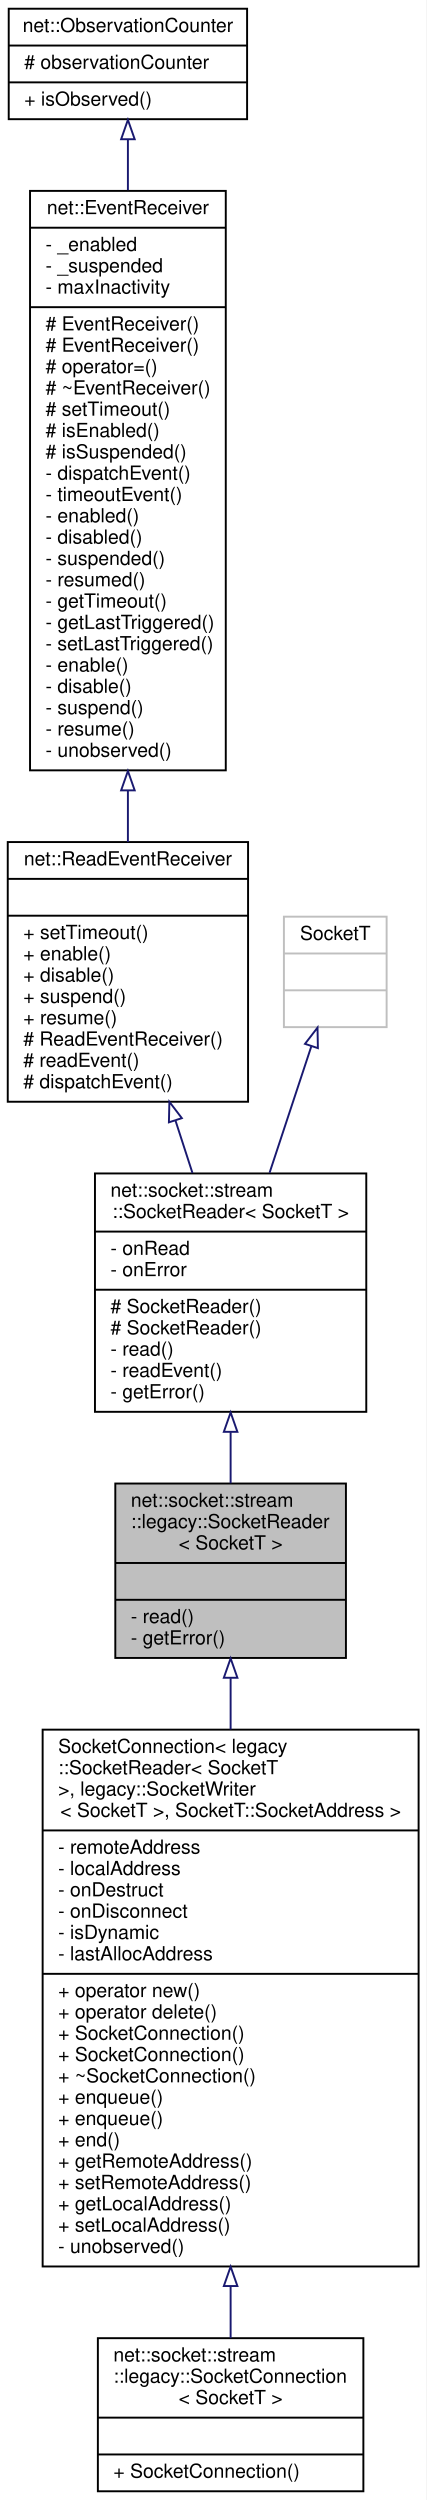
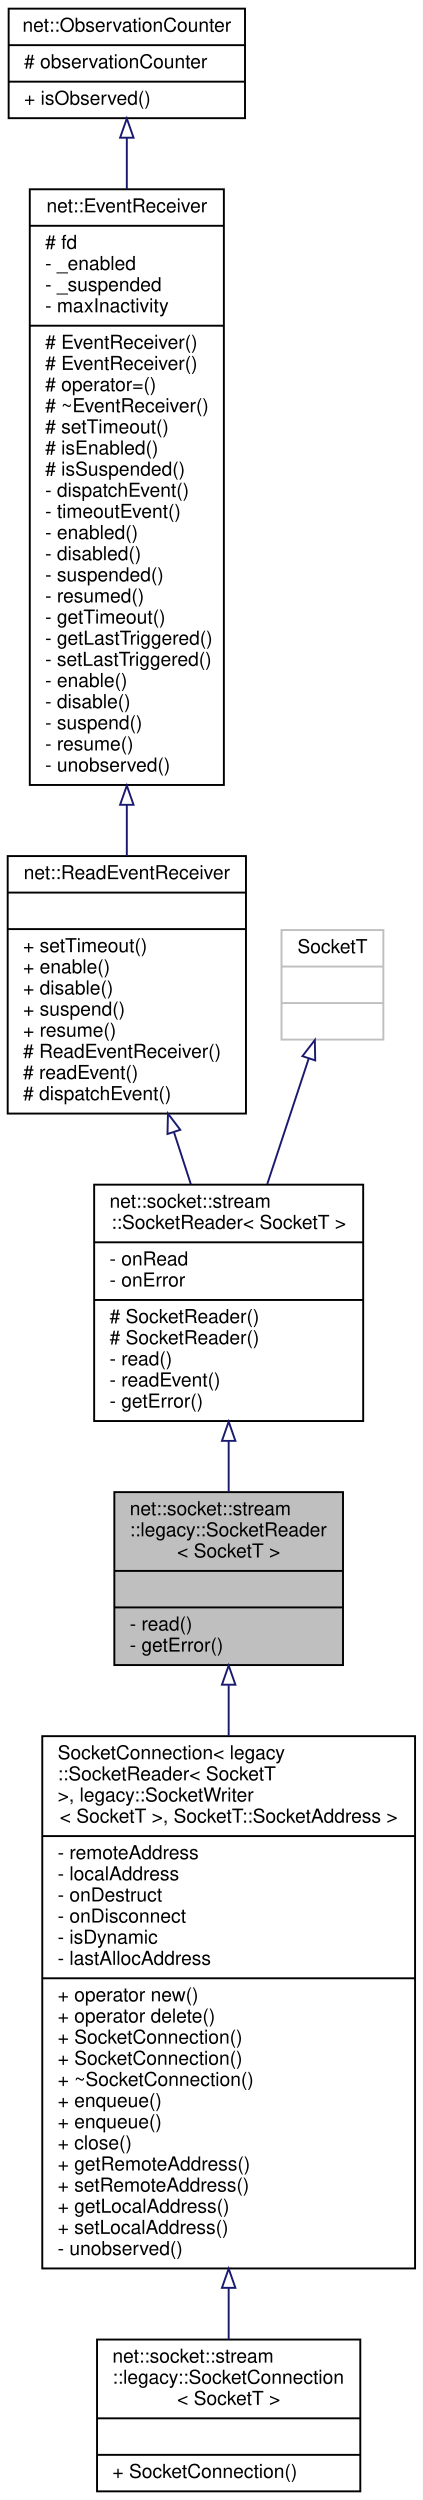
- <svg xmlns="http://www.w3.org/2000/svg" xmlns:xlink="http://www.w3.org/1999/xlink" width="220pt" height="1290pt" viewBox="0.00 0.00 220.00 1290.00">
-   <g id="graph0" class="graph" transform="scale(1 1) rotate(0) translate(4 1286)">
-     <polygon fill="white" stroke="transparent" points="-4,4 -4,-1286 216,-1286 216,4 -4,4" />
+ <svg xmlns="http://www.w3.org/2000/svg" xmlns:xlink="http://www.w3.org/1999/xlink" width="220pt" height="1301pt" viewBox="0.00 0.00 220.00 1301.00">
+   <g id="graph0" class="graph" transform="scale(1 1) rotate(0) translate(4 1297)">
+     <polygon fill="white" stroke="transparent" points="-4,4 -4,-1297 216,-1297 216,4 -4,4" />
    <g id="node1" class="node">
      <g id="a_node1">
        <a xlink:title=" ">
          <polygon fill="#bfbfbf" stroke="black" points="55.5,-430.5 55.5,-520.5 174.5,-520.5 174.5,-430.5 55.5,-430.5" />
          <text text-anchor="start" x="63.5" y="-508.5" font-family="Helvetica,sans-Serif" font-size="10.00">net::socket::stream</text>
          <text text-anchor="start" x="63.5" y="-497.5" font-family="Helvetica,sans-Serif" font-size="10.00">::legacy::SocketReader</text>
          <text text-anchor="middle" x="115" y="-486.5" font-family="Helvetica,sans-Serif" font-size="10.00">&lt; SocketT &gt;</text>
          <polyline fill="none" stroke="black" points="55.5,-479.5 174.5,-479.5 " />
          <text text-anchor="middle" x="115" y="-467.5" font-family="Helvetica,sans-Serif" font-size="10.00"> </text>
          <polyline fill="none" stroke="black" points="55.5,-460.5 174.5,-460.5 " />
          <text text-anchor="start" x="63.5" y="-448.5" font-family="Helvetica,sans-Serif" font-size="10.00">- read()</text>
          <text text-anchor="start" x="63.5" y="-437.5" font-family="Helvetica,sans-Serif" font-size="10.00">- getError()</text>
        </a>
      </g>
    </g>
    <g id="node7" class="node">
      <g id="a_node7">
        <a xlink:href="classnet_1_1socket_1_1stream_1_1_socket_connection.html" target="_top" xlink:title=" ">
          <polygon fill="white" stroke="black" points="18,-116.5 18,-393.5 212,-393.5 212,-116.5 18,-116.5" />
          <text text-anchor="start" x="26" y="-381.5" font-family="Helvetica,sans-Serif" font-size="10.00">SocketConnection&lt; legacy</text>
          <text text-anchor="start" x="26" y="-370.5" font-family="Helvetica,sans-Serif" font-size="10.00">::SocketReader&lt; SocketT</text>
          <text text-anchor="start" x="26" y="-359.5" font-family="Helvetica,sans-Serif" font-size="10.00"> &gt;, legacy::SocketWriter</text>
          <text text-anchor="middle" x="115" y="-348.5" font-family="Helvetica,sans-Serif" font-size="10.00">&lt; SocketT &gt;, SocketT::SocketAddress &gt;</text>
          <polyline fill="none" stroke="black" points="18,-341.5 212,-341.5 " />
          <text text-anchor="start" x="26" y="-329.5" font-family="Helvetica,sans-Serif" font-size="10.00">- remoteAddress</text>
          <text text-anchor="start" x="26" y="-318.5" font-family="Helvetica,sans-Serif" font-size="10.00">- localAddress</text>
          <text text-anchor="start" x="26" y="-307.5" font-family="Helvetica,sans-Serif" font-size="10.00">- onDestruct</text>
          <text text-anchor="start" x="26" y="-296.5" font-family="Helvetica,sans-Serif" font-size="10.00">- onDisconnect</text>
          <text text-anchor="start" x="26" y="-285.5" font-family="Helvetica,sans-Serif" font-size="10.00">- isDynamic</text>
          <text text-anchor="start" x="26" y="-274.5" font-family="Helvetica,sans-Serif" font-size="10.00">- lastAllocAddress</text>
          <polyline fill="none" stroke="black" points="18,-267.5 212,-267.5 " />
          <text text-anchor="start" x="26" y="-255.5" font-family="Helvetica,sans-Serif" font-size="10.00">+ operator new()</text>
          <text text-anchor="start" x="26" y="-244.5" font-family="Helvetica,sans-Serif" font-size="10.00">+ operator delete()</text>
          <text text-anchor="start" x="26" y="-233.5" font-family="Helvetica,sans-Serif" font-size="10.00">+ SocketConnection()</text>
          <text text-anchor="start" x="26" y="-222.5" font-family="Helvetica,sans-Serif" font-size="10.00">+ SocketConnection()</text>
          <text text-anchor="start" x="26" y="-211.5" font-family="Helvetica,sans-Serif" font-size="10.00">+ ~SocketConnection()</text>
          <text text-anchor="start" x="26" y="-200.5" font-family="Helvetica,sans-Serif" font-size="10.00">+ enqueue()</text>
          <text text-anchor="start" x="26" y="-189.5" font-family="Helvetica,sans-Serif" font-size="10.00">+ enqueue()</text>
-           <text text-anchor="start" x="26" y="-178.5" font-family="Helvetica,sans-Serif" font-size="10.00">+ end()</text>
+           <text text-anchor="start" x="26" y="-178.5" font-family="Helvetica,sans-Serif" font-size="10.00">+ close()</text>
          <text text-anchor="start" x="26" y="-167.5" font-family="Helvetica,sans-Serif" font-size="10.00">+ getRemoteAddress()</text>
          <text text-anchor="start" x="26" y="-156.5" font-family="Helvetica,sans-Serif" font-size="10.00">+ setRemoteAddress()</text>
          <text text-anchor="start" x="26" y="-145.5" font-family="Helvetica,sans-Serif" font-size="10.00">+ getLocalAddress()</text>
          <text text-anchor="start" x="26" y="-134.5" font-family="Helvetica,sans-Serif" font-size="10.00">+ setLocalAddress()</text>
          <text text-anchor="start" x="26" y="-123.5" font-family="Helvetica,sans-Serif" font-size="10.00">- unobserved()</text>
        </a>
      </g>
    </g>
    <g id="edge6" class="edge">
      <path fill="none" stroke="midnightblue" d="M115,-420.05C115,-411.71 115,-402.79 115,-393.59" />
      <polygon fill="none" stroke="midnightblue" points="111.5,-420.28 115,-430.28 118.5,-420.28 111.5,-420.28" />
    </g>
    <g id="node2" class="node">
      <g id="a_node2">
        <a xlink:href="classnet_1_1socket_1_1stream_1_1_socket_reader.html" target="_top" xlink:title=" ">
          <polygon fill="white" stroke="black" points="45,-557.5 45,-680.5 185,-680.5 185,-557.5 45,-557.5" />
          <text text-anchor="start" x="53" y="-668.5" font-family="Helvetica,sans-Serif" font-size="10.00">net::socket::stream</text>
          <text text-anchor="middle" x="115" y="-657.5" font-family="Helvetica,sans-Serif" font-size="10.00">::SocketReader&lt; SocketT &gt;</text>
          <polyline fill="none" stroke="black" points="45,-650.5 185,-650.5 " />
          <text text-anchor="start" x="53" y="-638.5" font-family="Helvetica,sans-Serif" font-size="10.00">- onRead</text>
          <text text-anchor="start" x="53" y="-627.5" font-family="Helvetica,sans-Serif" font-size="10.00">- onError</text>
          <polyline fill="none" stroke="black" points="45,-620.5 185,-620.5 " />
          <text text-anchor="start" x="53" y="-608.5" font-family="Helvetica,sans-Serif" font-size="10.00"># SocketReader()</text>
          <text text-anchor="start" x="53" y="-597.5" font-family="Helvetica,sans-Serif" font-size="10.00"># SocketReader()</text>
          <text text-anchor="start" x="53" y="-586.5" font-family="Helvetica,sans-Serif" font-size="10.00">- read()</text>
          <text text-anchor="start" x="53" y="-575.5" font-family="Helvetica,sans-Serif" font-size="10.00">- readEvent()</text>
          <text text-anchor="start" x="53" y="-564.5" font-family="Helvetica,sans-Serif" font-size="10.00">- getError()</text>
        </a>
      </g>
    </g>
    <g id="edge1" class="edge">
      <path fill="none" stroke="midnightblue" d="M115,-547.03C115,-538.03 115,-529.03 115,-520.62" />
      <polygon fill="none" stroke="midnightblue" points="111.5,-547.17 115,-557.17 118.5,-547.17 111.5,-547.17" />
    </g>
    <g id="node3" class="node">
      <g id="a_node3">
        <a xlink:href="classnet_1_1_read_event_receiver.html" target="_top" xlink:title=" ">
          <polygon fill="white" stroke="black" points="0,-717.5 0,-851.5 124,-851.5 124,-717.5 0,-717.5" />
          <text text-anchor="middle" x="62" y="-839.5" font-family="Helvetica,sans-Serif" font-size="10.00">net::ReadEventReceiver</text>
          <polyline fill="none" stroke="black" points="0,-832.5 124,-832.5 " />
          <text text-anchor="middle" x="62" y="-820.5" font-family="Helvetica,sans-Serif" font-size="10.00"> </text>
          <polyline fill="none" stroke="black" points="0,-813.5 124,-813.5 " />
          <text text-anchor="start" x="8" y="-801.5" font-family="Helvetica,sans-Serif" font-size="10.00">+ setTimeout()</text>
          <text text-anchor="start" x="8" y="-790.5" font-family="Helvetica,sans-Serif" font-size="10.00">+ enable()</text>
          <text text-anchor="start" x="8" y="-779.5" font-family="Helvetica,sans-Serif" font-size="10.00">+ disable()</text>
          <text text-anchor="start" x="8" y="-768.5" font-family="Helvetica,sans-Serif" font-size="10.00">+ suspend()</text>
          <text text-anchor="start" x="8" y="-757.5" font-family="Helvetica,sans-Serif" font-size="10.00">+ resume()</text>
          <text text-anchor="start" x="8" y="-746.5" font-family="Helvetica,sans-Serif" font-size="10.00"># ReadEventReceiver()</text>
          <text text-anchor="start" x="8" y="-735.5" font-family="Helvetica,sans-Serif" font-size="10.00"># readEvent()</text>
          <text text-anchor="start" x="8" y="-724.5" font-family="Helvetica,sans-Serif" font-size="10.00"># dispatchEvent()</text>
        </a>
      </g>
    </g>
    <g id="edge2" class="edge">
      <path fill="none" stroke="midnightblue" d="M86.57,-707.71C89.5,-698.67 92.46,-689.52 95.31,-680.73" />
      <polygon fill="none" stroke="midnightblue" points="83.16,-706.88 83.4,-717.47 89.82,-709.04 83.16,-706.88" />
    </g>
    <g id="node4" class="node">
      <g id="a_node4">
        <a xlink:href="classnet_1_1_event_receiver.html" target="_top" xlink:title=" ">
-           <polygon fill="white" stroke="black" points="11.5,-888.5 11.5,-1187.5 112.5,-1187.5 112.5,-888.5 11.5,-888.5" />
-           <text text-anchor="middle" x="62" y="-1175.5" font-family="Helvetica,sans-Serif" font-size="10.00">net::EventReceiver</text>
-           <polyline fill="none" stroke="black" points="11.5,-1168.5 112.5,-1168.5 " />
+           <polygon fill="white" stroke="black" points="11.5,-888.5 11.5,-1198.5 112.5,-1198.5 112.5,-888.5 11.5,-888.5" />
+           <text text-anchor="middle" x="62" y="-1186.5" font-family="Helvetica,sans-Serif" font-size="10.00">net::EventReceiver</text>
+           <polyline fill="none" stroke="black" points="11.5,-1179.5 112.5,-1179.5 " />
+           <text text-anchor="start" x="19.5" y="-1167.5" font-family="Helvetica,sans-Serif" font-size="10.00"># fd</text>
          <text text-anchor="start" x="19.5" y="-1156.5" font-family="Helvetica,sans-Serif" font-size="10.00">- _enabled</text>
          <text text-anchor="start" x="19.5" y="-1145.5" font-family="Helvetica,sans-Serif" font-size="10.00">- _suspended</text>
          <text text-anchor="start" x="19.5" y="-1134.5" font-family="Helvetica,sans-Serif" font-size="10.00">- maxInactivity</text>
          <polyline fill="none" stroke="black" points="11.5,-1127.5 112.5,-1127.5 " />
          <text text-anchor="start" x="19.5" y="-1115.5" font-family="Helvetica,sans-Serif" font-size="10.00"># EventReceiver()</text>
          <text text-anchor="start" x="19.5" y="-1104.5" font-family="Helvetica,sans-Serif" font-size="10.00"># EventReceiver()</text>
          <text text-anchor="start" x="19.5" y="-1093.5" font-family="Helvetica,sans-Serif" font-size="10.00"># operator=()</text>
          <text text-anchor="start" x="19.5" y="-1082.5" font-family="Helvetica,sans-Serif" font-size="10.00"># ~EventReceiver()</text>
          <text text-anchor="start" x="19.5" y="-1071.5" font-family="Helvetica,sans-Serif" font-size="10.00"># setTimeout()</text>
          <text text-anchor="start" x="19.5" y="-1060.5" font-family="Helvetica,sans-Serif" font-size="10.00"># isEnabled()</text>
          <text text-anchor="start" x="19.5" y="-1049.5" font-family="Helvetica,sans-Serif" font-size="10.00"># isSuspended()</text>
          <text text-anchor="start" x="19.5" y="-1038.5" font-family="Helvetica,sans-Serif" font-size="10.00">- dispatchEvent()</text>
          <text text-anchor="start" x="19.5" y="-1027.5" font-family="Helvetica,sans-Serif" font-size="10.00">- timeoutEvent()</text>
          <text text-anchor="start" x="19.5" y="-1016.5" font-family="Helvetica,sans-Serif" font-size="10.00">- enabled()</text>
          <text text-anchor="start" x="19.5" y="-1005.5" font-family="Helvetica,sans-Serif" font-size="10.00">- disabled()</text>
          <text text-anchor="start" x="19.5" y="-994.5" font-family="Helvetica,sans-Serif" font-size="10.00">- suspended()</text>
          <text text-anchor="start" x="19.5" y="-983.5" font-family="Helvetica,sans-Serif" font-size="10.00">- resumed()</text>
          <text text-anchor="start" x="19.5" y="-972.5" font-family="Helvetica,sans-Serif" font-size="10.00">- getTimeout()</text>
          <text text-anchor="start" x="19.5" y="-961.5" font-family="Helvetica,sans-Serif" font-size="10.00">- getLastTriggered()</text>
          <text text-anchor="start" x="19.5" y="-950.5" font-family="Helvetica,sans-Serif" font-size="10.00">- setLastTriggered()</text>
          <text text-anchor="start" x="19.5" y="-939.5" font-family="Helvetica,sans-Serif" font-size="10.00">- enable()</text>
          <text text-anchor="start" x="19.5" y="-928.5" font-family="Helvetica,sans-Serif" font-size="10.00">- disable()</text>
          <text text-anchor="start" x="19.5" y="-917.5" font-family="Helvetica,sans-Serif" font-size="10.00">- suspend()</text>
          <text text-anchor="start" x="19.5" y="-906.5" font-family="Helvetica,sans-Serif" font-size="10.00">- resume()</text>
          <text text-anchor="start" x="19.5" y="-895.5" font-family="Helvetica,sans-Serif" font-size="10.00">- unobserved()</text>
        </a>
      </g>
    </g>
    <g id="edge3" class="edge">
-       <path fill="none" stroke="midnightblue" d="M62,-878.09C62,-868.9 62,-859.97 62,-851.5" />
-       <polygon fill="none" stroke="midnightblue" points="58.5,-878.16 62,-888.16 65.5,-878.16 58.5,-878.16" />
+       <path fill="none" stroke="midnightblue" d="M62,-878.16C62,-869 62,-860.11 62,-851.7" />
+       <polygon fill="none" stroke="midnightblue" points="58.5,-878.18 62,-888.18 65.5,-878.18 58.5,-878.18" />
    </g>
    <g id="node5" class="node">
      <g id="a_node5">
        <a xlink:href="classnet_1_1_observation_counter.html" target="_top" xlink:title=" ">
-           <polygon fill="white" stroke="black" points="0.5,-1224.5 0.5,-1281.5 123.5,-1281.5 123.5,-1224.5 0.5,-1224.5" />
-           <text text-anchor="middle" x="62" y="-1269.5" font-family="Helvetica,sans-Serif" font-size="10.00">net::ObservationCounter</text>
-           <polyline fill="none" stroke="black" points="0.5,-1262.5 123.5,-1262.5 " />
-           <text text-anchor="start" x="8.5" y="-1250.5" font-family="Helvetica,sans-Serif" font-size="10.00"># observationCounter</text>
-           <polyline fill="none" stroke="black" points="0.5,-1243.5 123.5,-1243.5 " />
-           <text text-anchor="start" x="8.5" y="-1231.5" font-family="Helvetica,sans-Serif" font-size="10.00">+ isObserved()</text>
+           <polygon fill="white" stroke="black" points="0.5,-1235.5 0.5,-1292.5 123.5,-1292.5 123.5,-1235.5 0.5,-1235.5" />
+           <text text-anchor="middle" x="62" y="-1280.5" font-family="Helvetica,sans-Serif" font-size="10.00">net::ObservationCounter</text>
+           <polyline fill="none" stroke="black" points="0.5,-1273.5 123.5,-1273.5 " />
+           <text text-anchor="start" x="8.5" y="-1261.5" font-family="Helvetica,sans-Serif" font-size="10.00"># observationCounter</text>
+           <polyline fill="none" stroke="black" points="0.5,-1254.5 123.5,-1254.5 " />
+           <text text-anchor="start" x="8.5" y="-1242.5" font-family="Helvetica,sans-Serif" font-size="10.00">+ isObserved()</text>
        </a>
      </g>
    </g>
    <g id="edge4" class="edge">
-       <path fill="none" stroke="midnightblue" d="M62,-1213.92C62,-1206 62,-1197.19 62,-1187.87" />
-       <polygon fill="none" stroke="midnightblue" points="58.5,-1214.15 62,-1224.15 65.5,-1214.15 58.5,-1214.15" />
+       <path fill="none" stroke="midnightblue" d="M62,-1225.28C62,-1217.21 62,-1208.21 62,-1198.65" />
+       <polygon fill="none" stroke="midnightblue" points="58.5,-1225.33 62,-1235.33 65.5,-1225.33 58.5,-1225.33" />
    </g>
    <g id="node6" class="node">
      <g id="a_node6">
        <a xlink:title=" ">
          <polygon fill="white" stroke="#bfbfbf" points="142.5,-756 142.5,-813 195.5,-813 195.5,-756 142.5,-756" />
          <text text-anchor="middle" x="169" y="-801" font-family="Helvetica,sans-Serif" font-size="10.00">SocketT</text>
          <polyline fill="none" stroke="#bfbfbf" points="142.5,-794 195.5,-794 " />
          <text text-anchor="middle" x="169" y="-782" font-family="Helvetica,sans-Serif" font-size="10.00"> </text>
          <polyline fill="none" stroke="#bfbfbf" points="142.5,-775 195.5,-775 " />
          <text text-anchor="middle" x="169" y="-763" font-family="Helvetica,sans-Serif" font-size="10.00"> </text>
        </a>
      </g>
    </g>
    <g id="edge5" class="edge">
      <path fill="none" stroke="midnightblue" d="M156.66,-746.13C150.28,-726.81 142.33,-702.74 135.09,-680.83" />
      <polygon fill="none" stroke="midnightblue" points="153.38,-747.37 159.84,-755.76 160.03,-745.17 153.38,-747.37" />
    </g>
    <g id="node8" class="node">
      <g id="a_node8">
        <a xlink:href="classnet_1_1socket_1_1stream_1_1legacy_1_1_socket_connection.html" target="_top" xlink:title=" ">
          <polygon fill="white" stroke="black" points="46.5,-0.5 46.5,-79.5 183.5,-79.5 183.5,-0.5 46.5,-0.5" />
          <text text-anchor="start" x="54.5" y="-67.5" font-family="Helvetica,sans-Serif" font-size="10.00">net::socket::stream</text>
          <text text-anchor="start" x="54.5" y="-56.5" font-family="Helvetica,sans-Serif" font-size="10.00">::legacy::SocketConnection</text>
          <text text-anchor="middle" x="115" y="-45.5" font-family="Helvetica,sans-Serif" font-size="10.00">&lt; SocketT &gt;</text>
          <polyline fill="none" stroke="black" points="46.5,-38.5 183.5,-38.5 " />
          <text text-anchor="middle" x="115" y="-26.5" font-family="Helvetica,sans-Serif" font-size="10.00"> </text>
          <polyline fill="none" stroke="black" points="46.5,-19.5 183.5,-19.5 " />
          <text text-anchor="start" x="54.5" y="-7.5" font-family="Helvetica,sans-Serif" font-size="10.00">+ SocketConnection()</text>
        </a>
      </g>
    </g>
    <g id="edge7" class="edge">
      <path fill="none" stroke="midnightblue" d="M115,-106.25C115,-96.68 115,-87.64 115,-79.51" />
      <polygon fill="none" stroke="midnightblue" points="111.5,-106.4 115,-116.4 118.5,-106.4 111.5,-106.4" />
    </g>
  </g>
</svg>
